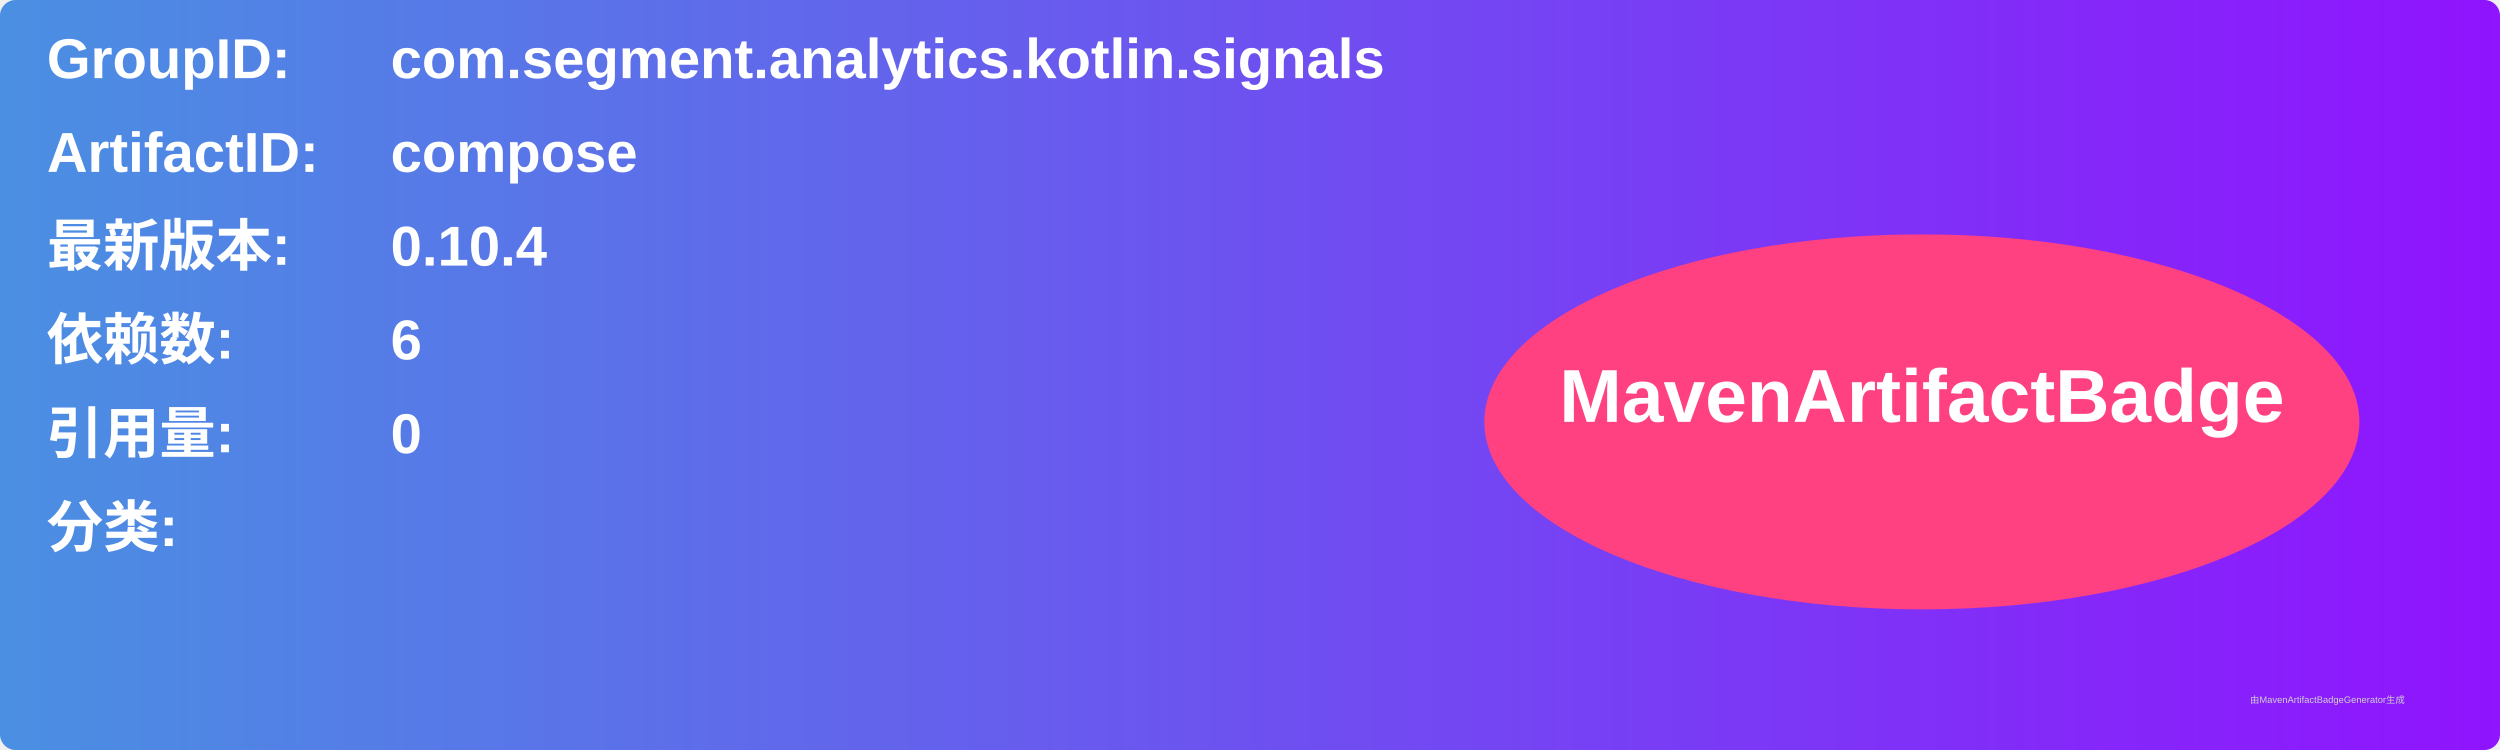
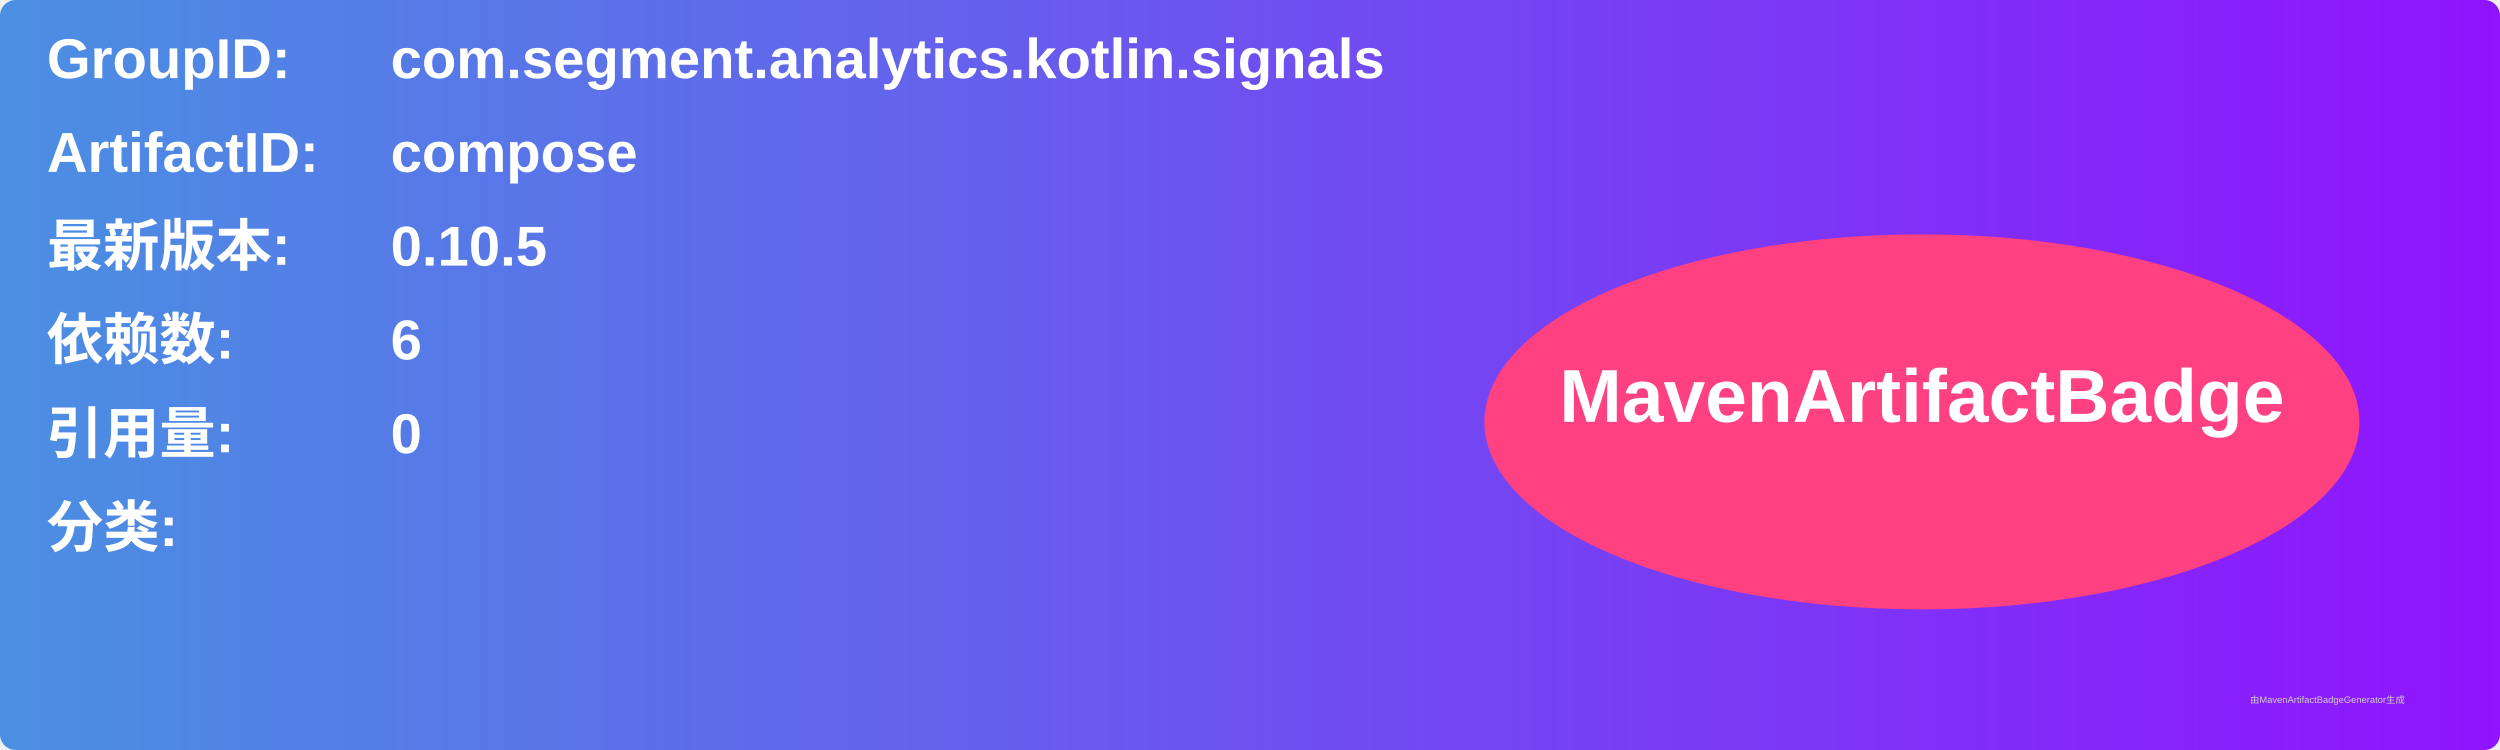
<svg xmlns="http://www.w3.org/2000/svg" width="800" height="240" viewBox="0 0 800 240">
  <linearGradient id="grad" x1="0%" y1="0%" x2="100%" y2="0%">
    <stop offset="0%" stop-color="#4a90e2" />
    <stop offset="100%" stop-color="#9013fe" />
  </linearGradient>
  <rect width="100%" height="100%" rx="5" ry="5" fill="url(#grad)" />
  <g transform="translate(15, 15)">
    <text x="0" y="10" font-family="Arial" font-size="18" fill="white" font-weight="bold" width="260">GroupID:</text>
    <text x="110" y="10" font-family="Arial" font-size="18" fill="white" font-weight="bold" width="460">com.segment.analytics.kotlin.signals</text>
    <text x="0" y="40" font-family="Arial" font-size="18" fill="white" font-weight="bold" width="260">ArtifactID:</text>
    <text x="110" y="40" font-family="Arial" font-size="18" fill="white" font-weight="bold" width="460">compose</text>
    <text x="0" y="70" font-family="Arial" font-size="18" fill="white" font-weight="bold">最新版本:</text>
    <text x="110" y="70" font-family="Arial" font-size="18" fill="white" font-weight="bold">
-       <tspan font-weight="bold">0.10.4</tspan>
+       <tspan font-weight="bold">0.10.5</tspan>
    </text>
    <text x="0" y="100" font-family="Arial" font-size="18" fill="white" font-weight="bold">依赖数: </text>
    <text x="110" y="100" font-family="Arial" font-size="18" fill="white">
      <tspan font-weight="bold">6</tspan>
    </text>
    <text x="0" y="130" font-family="Arial" font-size="18" fill="white" font-weight="bold">引用量: </text>
    <text x="110" y="130" font-family="Arial" font-size="18" fill="white">
      <tspan font-weight="bold">0</tspan>
    </text>
    <text x="0" y="160" font-family="Arial" font-size="18" fill="white" font-weight="bold">分类:</text>
    <text x="10" y="190" font-family="Arial" font-size="10" fill="white">
      <tspan font-weight="bold" />
    </text>
    <ellipse cx="600" cy="120" rx="140" ry="60" fill="#ff4081" />
    <text x="600" y="120" text-anchor="middle" font-family="Arial" font-size="24" fill="white" font-weight="bold">MavenArtifactBadge</text>
  </g>
  <text x="720" y="225" font-family="Arial" font-size="3" fill="#d0d0d0">由MavenArtifactBadgeGenerator生成</text>
</svg>
